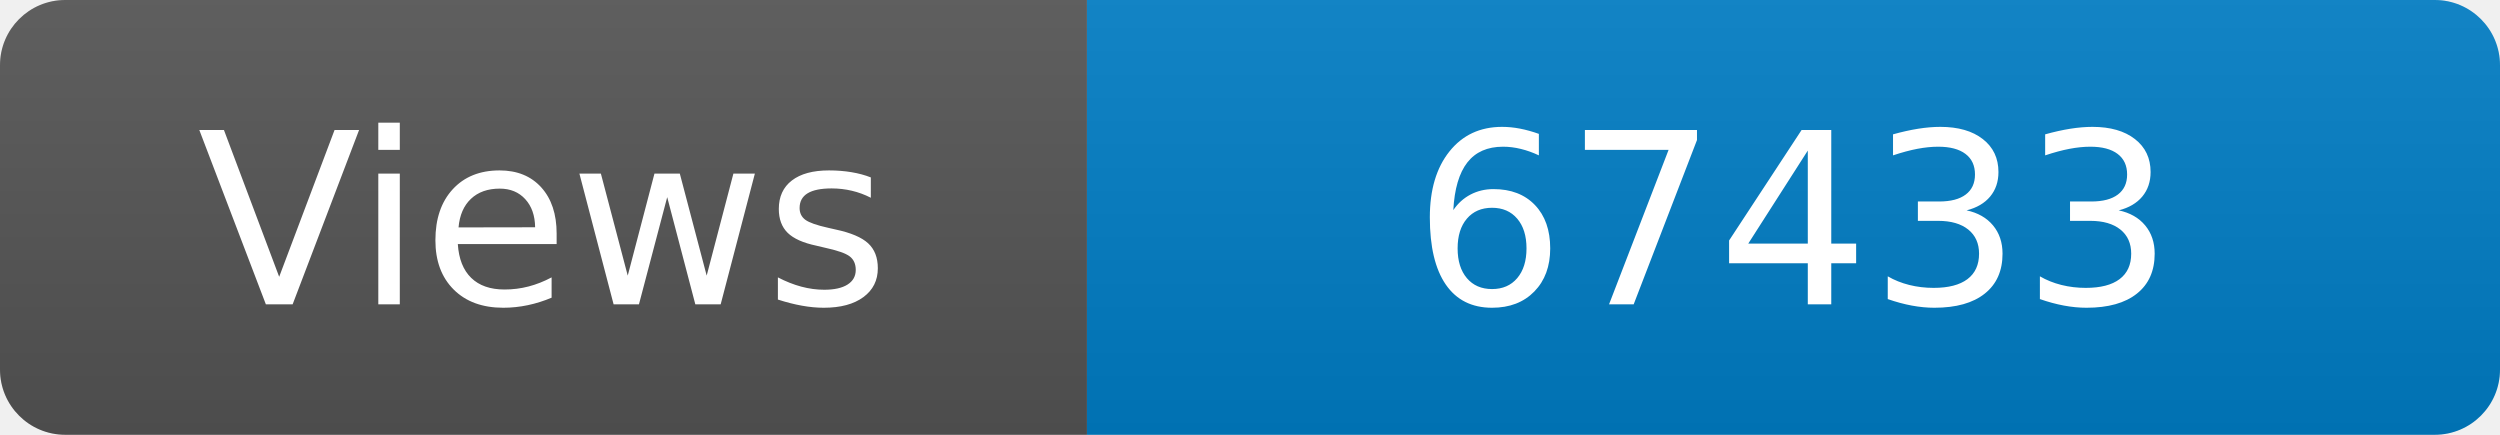
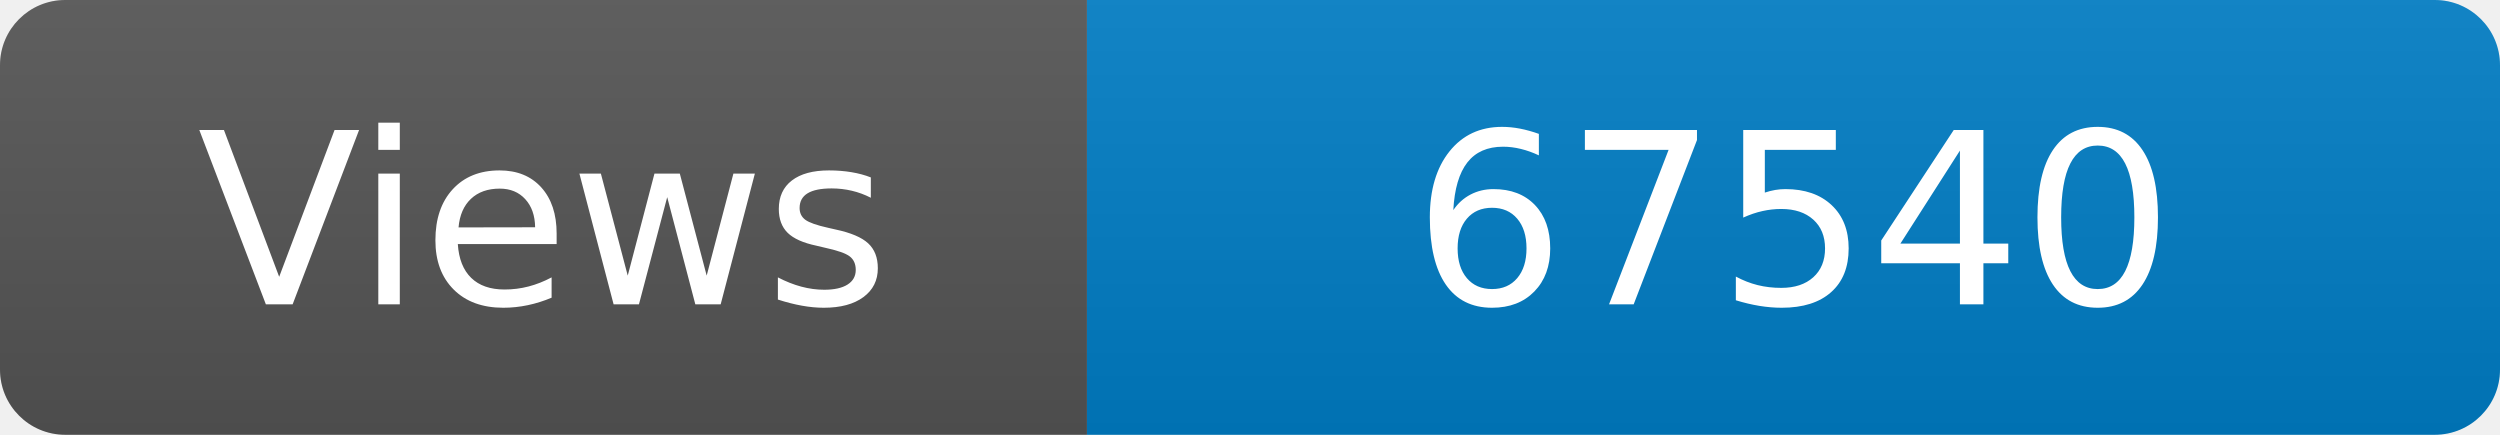
<svg xmlns="http://www.w3.org/2000/svg" width="115" height="20" role="img" aria-label="Maintained?: yes">
  <linearGradient id="s" x2="0" y2="100%">
    <stop offset="0" stop-color="#bbb" stop-opacity=".1" />
    <stop offset="1" stop-opacity=".1" />
  </linearGradient>
  <clipPath id="r">
    <rect width="115" height="20" rx="3" fill="#fff" />
  </clipPath>
  <g clip-path="url(#r)">
    <rect width="50" height="20" fill="#555" />
    <rect x="50" width="160" height="20" fill="#007ec6" />
    <rect width="115" height="20" fill="url(#s)" />
  </g>
  <g fill="#fff" text-anchor="middle" font-family="Verdana,Geneva,DejaVu Sans,sans-serif" font-size="110">
    <text x="250" y="140" transform="scale(.1)" fill="#fff">Views</text>
-     <text x="825" y="140" transform="scale(.1)" fill="#fff">67433</text>
+     <text x="825" y="140" transform="scale(.1)" fill="#fff">67540</text>
  </g>
</svg>
